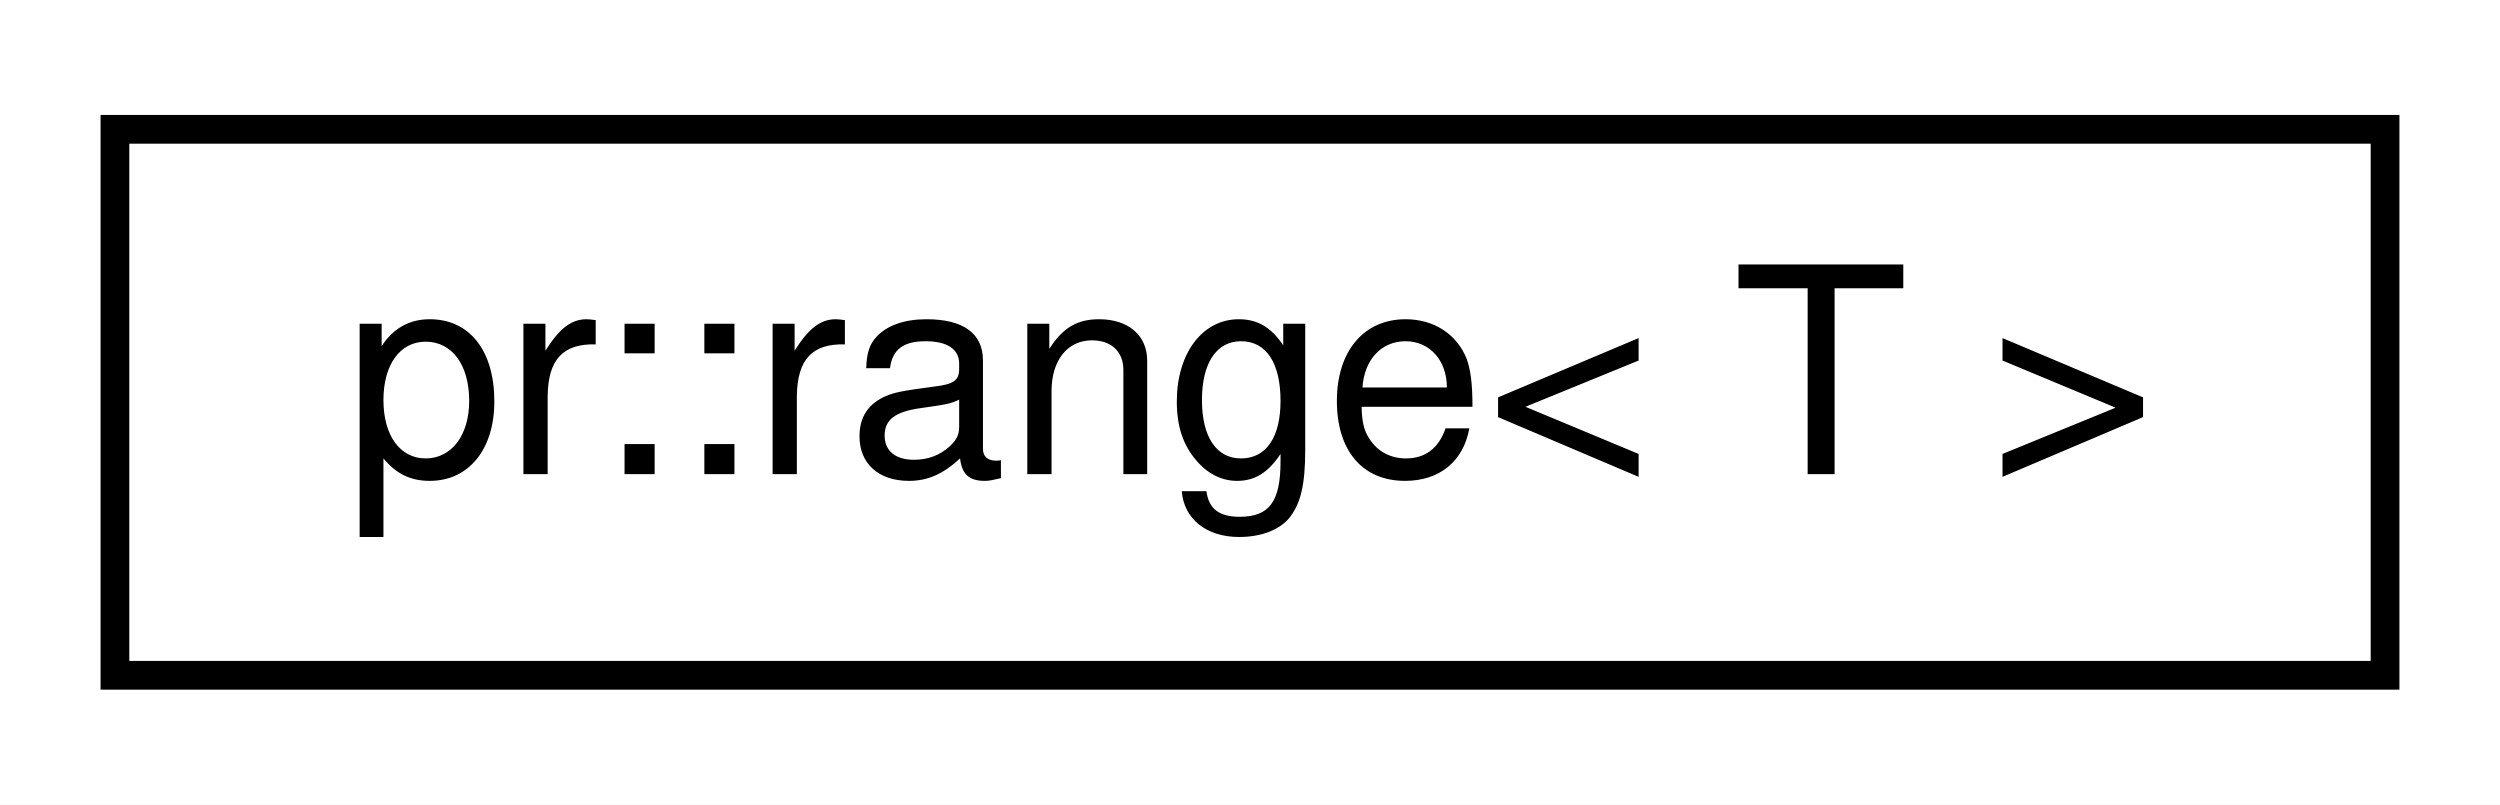
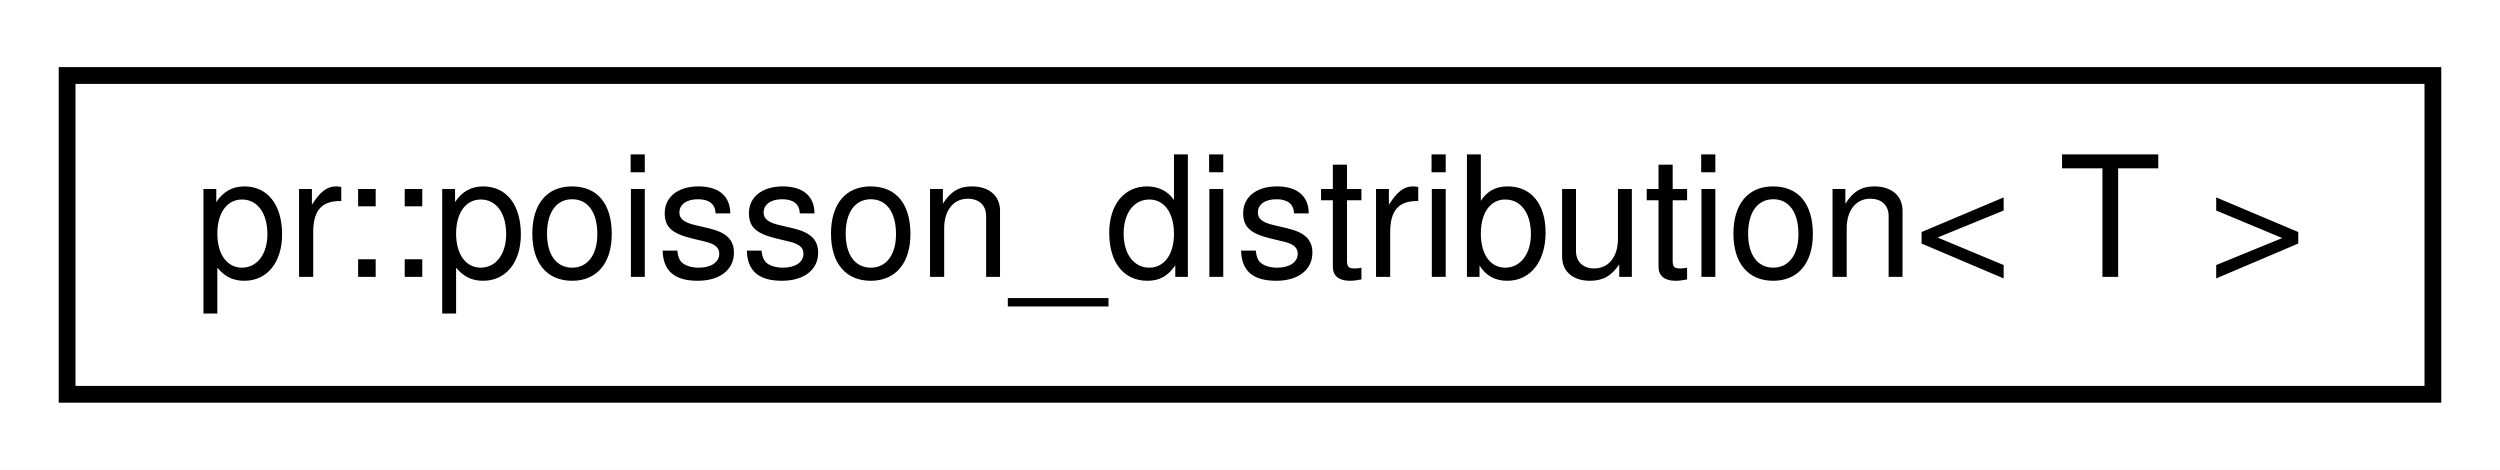
- <svg xmlns="http://www.w3.org/2000/svg" xmlns:xlink="http://www.w3.org/1999/xlink" width="87pt" height="28pt" viewBox="0.00 0.00 87.00 28.00">
+ <svg xmlns="http://www.w3.org/2000/svg" xmlns:xlink="http://www.w3.org/1999/xlink" width="149pt" height="28pt" viewBox="0.00 0.00 149.00 28.00">
  <g id="graph0" class="graph" transform="scale(1 1) rotate(0) translate(4 24)">
-     <polygon fill="#ffffff" stroke="transparent" points="-4,4 -4,-24 83,-24 83,4 -4,4" />
+     <polygon fill="#ffffff" stroke="transparent" points="-4,4 -4,-24 145,-24 145,4 -4,4" />
    <g id="node1" class="node">
      <g id="a_node1">
-         <a xlink:href="classpr_1_1range.html" target="_top" xlink:title="Range. ">
-           <polygon fill="#ffffff" stroke="#000000" points="0,-.5 0,-19.5 79,-19.5 79,-.5 0,-.5" />
-           <text text-anchor="middle" x="39.5" y="-7.5" font-family="Helvetica,sans-Serif" font-size="10.00" fill="#000000">pr::range&lt; T &gt;</text>
+         <a xlink:href="classpr_1_1poisson__distribution.html" target="_top" xlink:title="Poisson distribution. ">
+           <polygon fill="#ffffff" stroke="#000000" points="0,-.5 0,-19.5 141,-19.5 141,-.5 0,-.5" />
+           <text text-anchor="middle" x="70.5" y="-7.5" font-family="Helvetica,sans-Serif" font-size="10.00" fill="#000000">pr::poisson_distribution&lt; T &gt;</text>
        </a>
      </g>
    </g>
  </g>
</svg>
